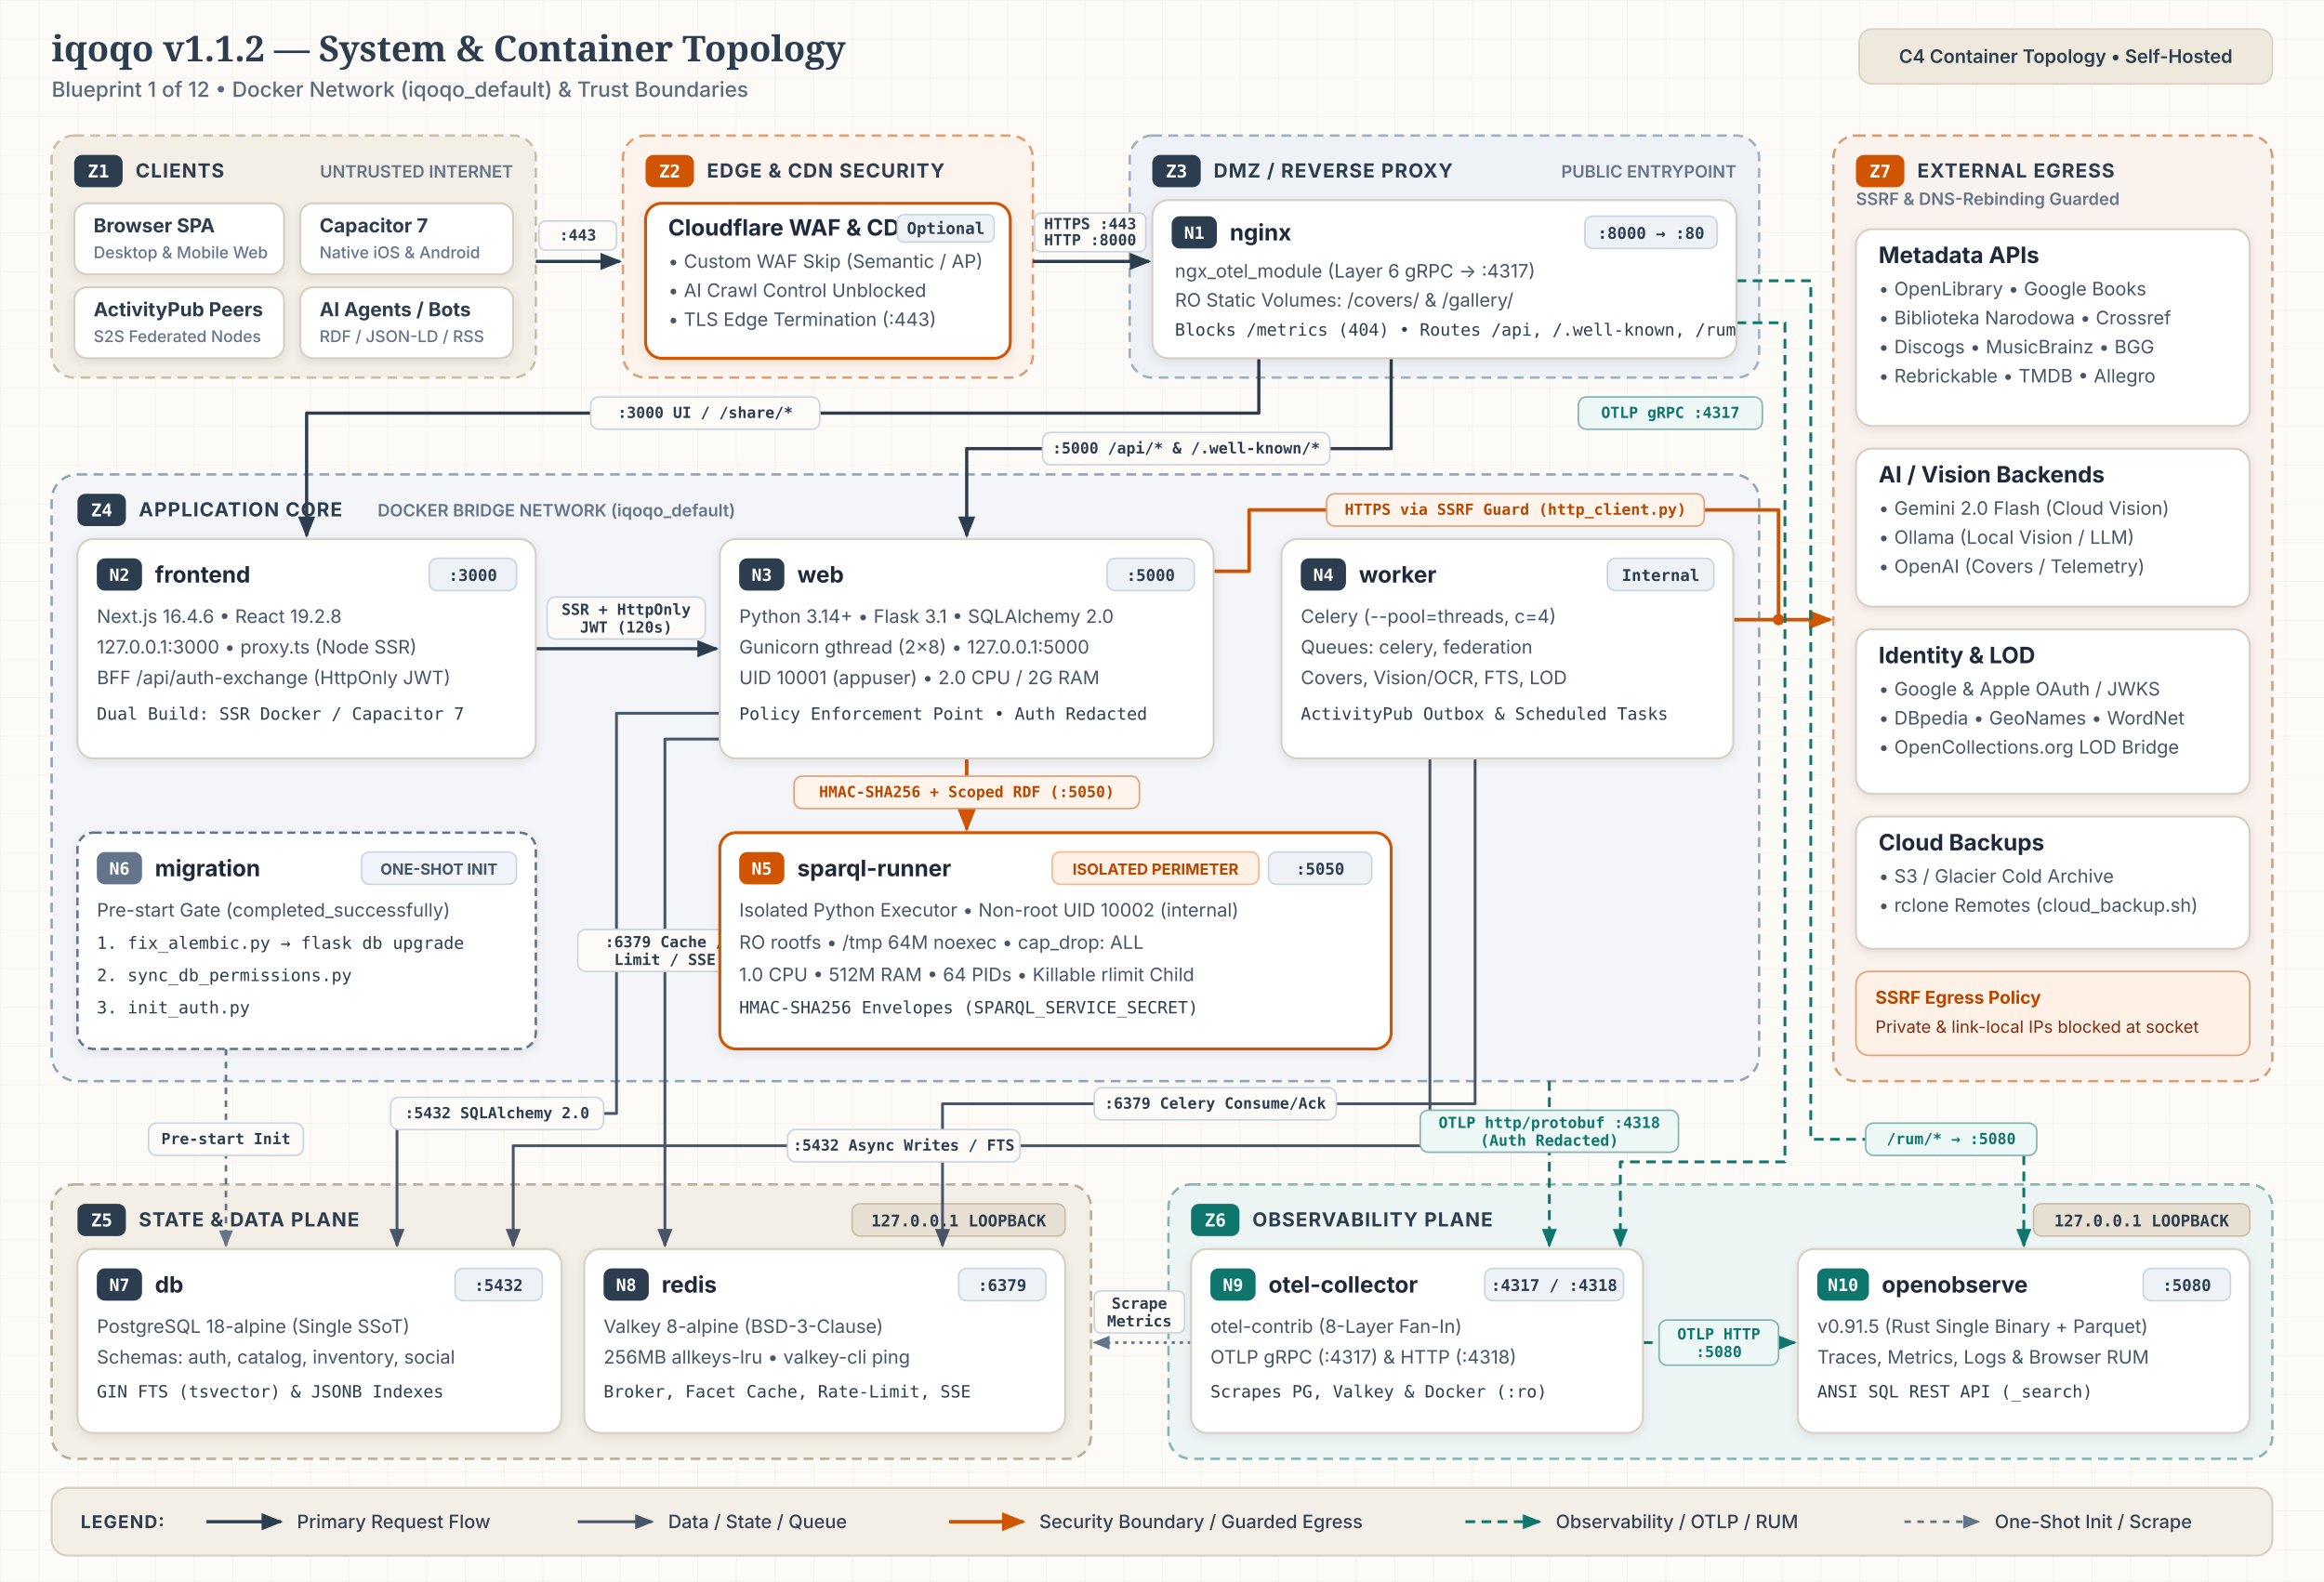
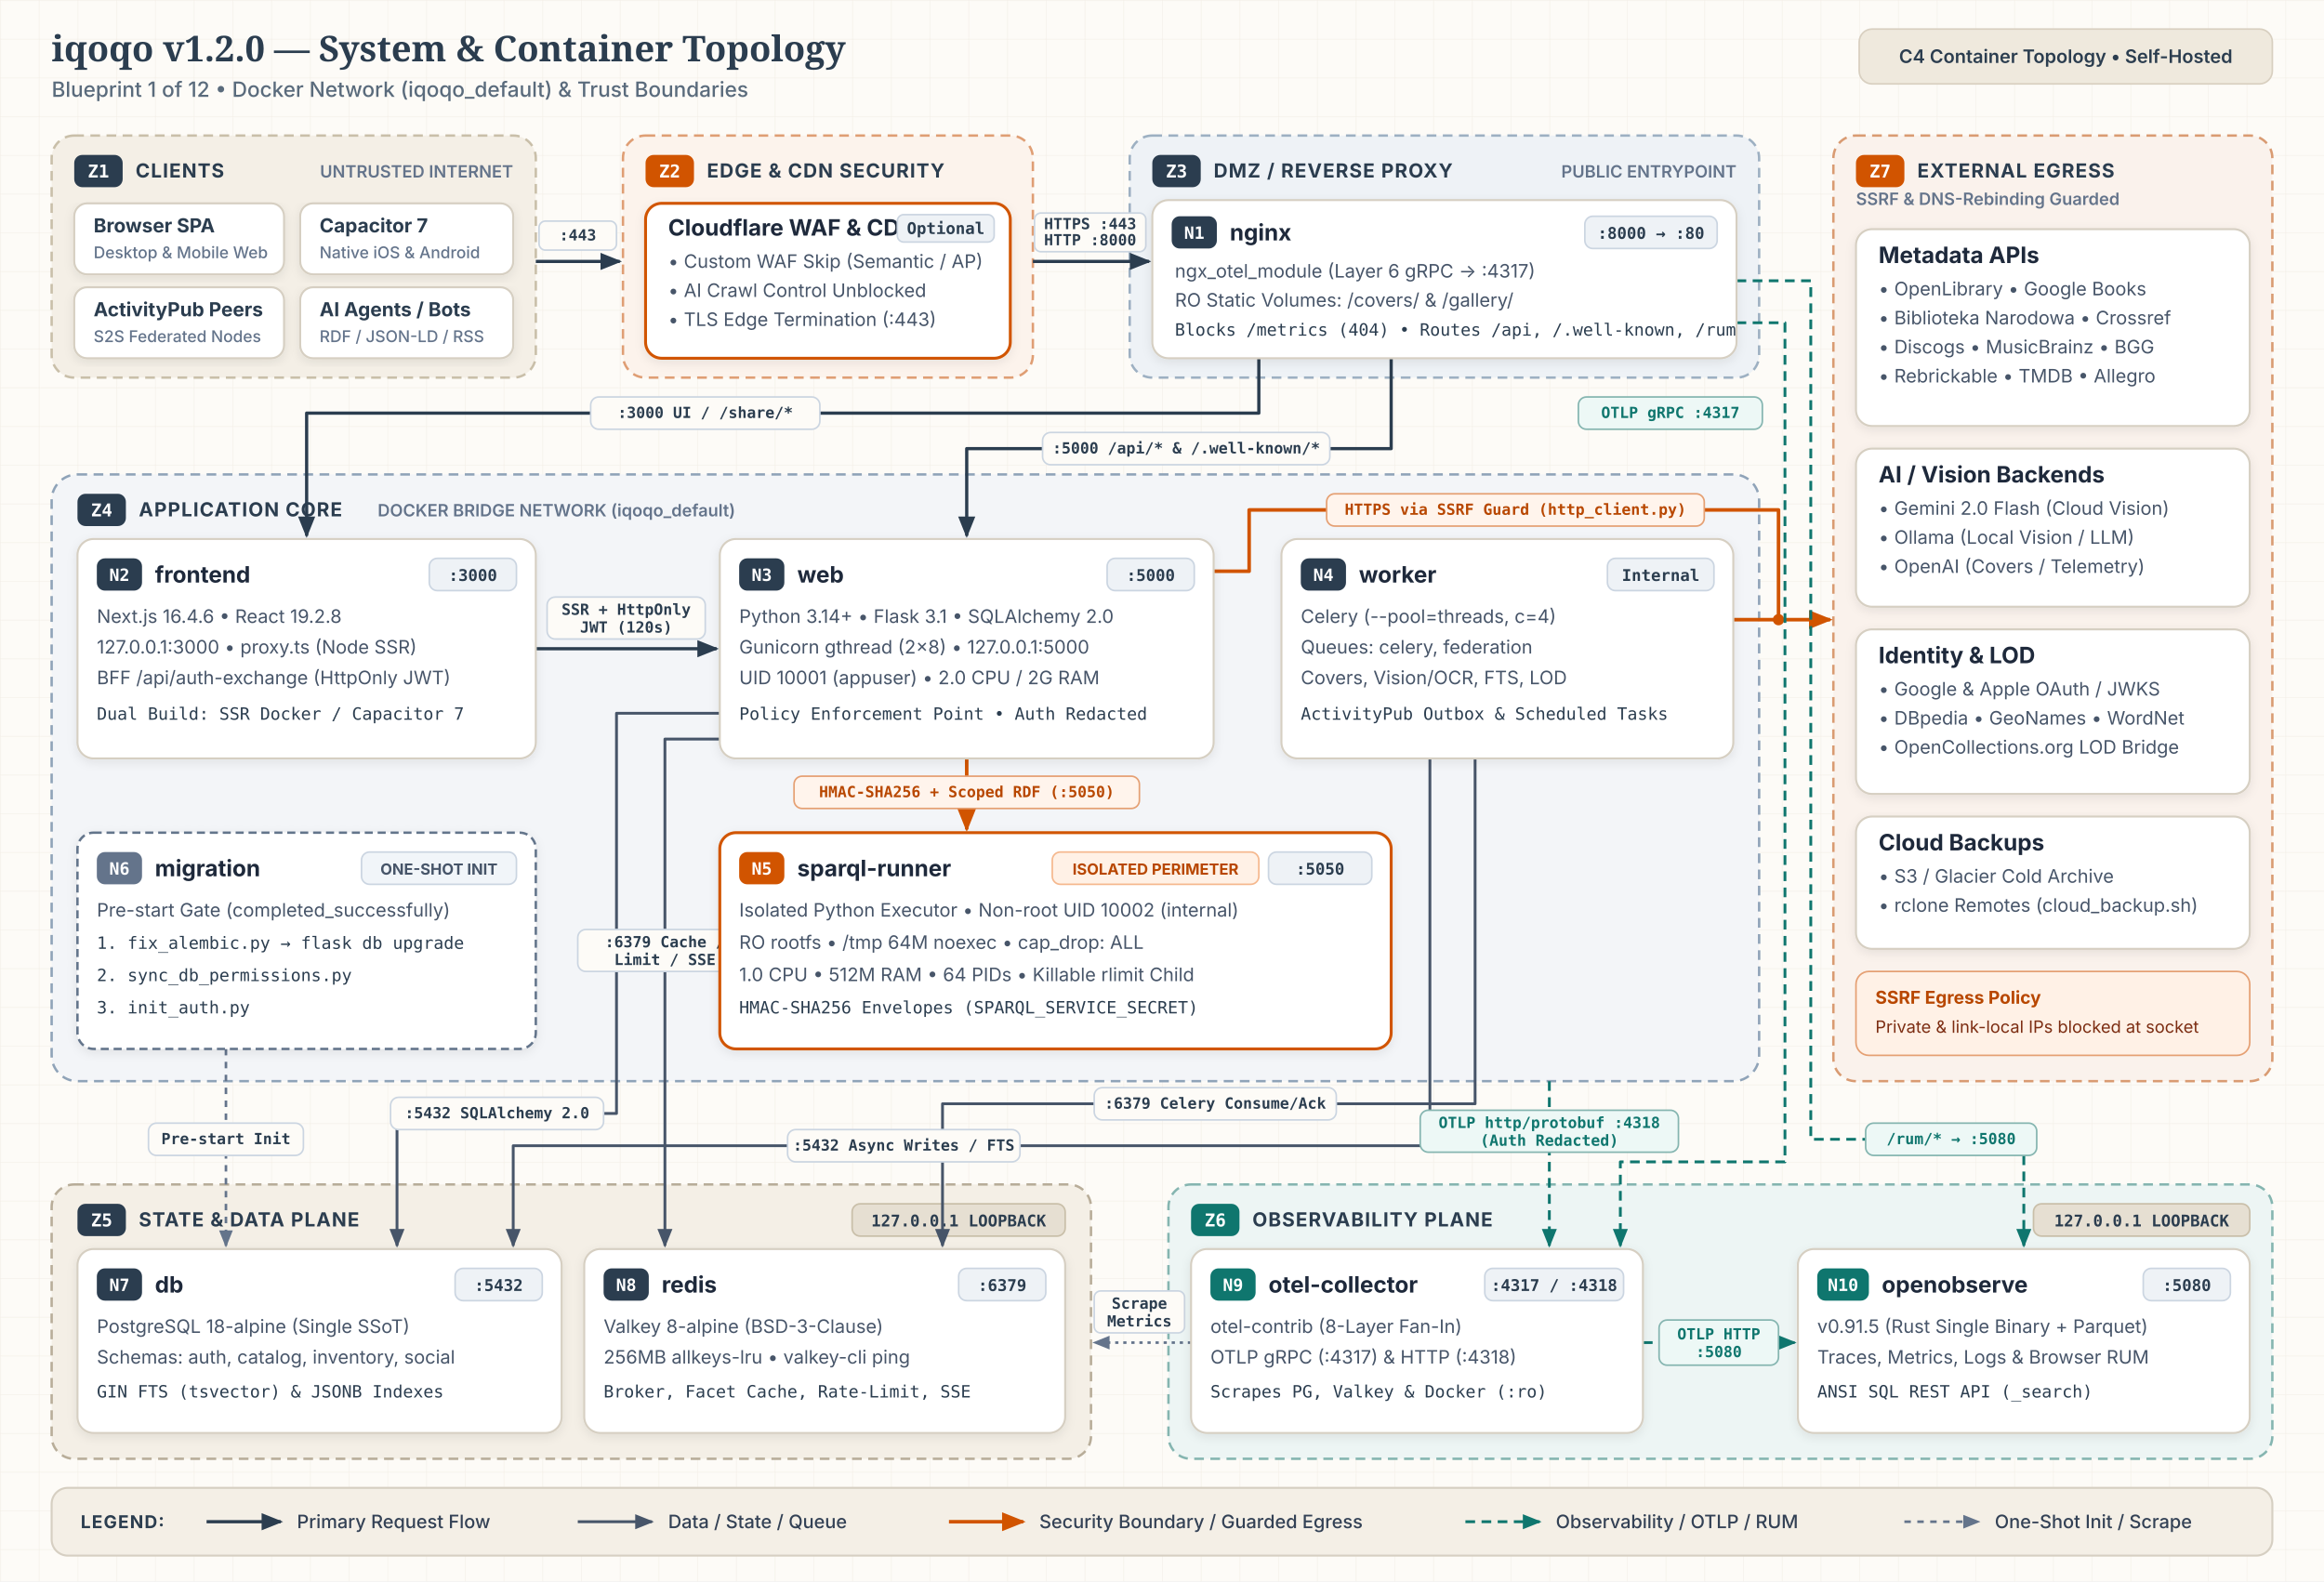
<svg xmlns="http://www.w3.org/2000/svg" id="arch-diagram" viewBox="0 0 1440 980" width="1440" height="980" role="img" aria-labelledby="svg-title svg-desc">
  <style id="svg-theme-style">
          .canvas-bg { fill: #FDFBF7; }
          .title-text { font-family: 'Merriweather', Georgia, serif; font-size: 22px; font-weight: 700; fill: #2B3D4F; }
          .subtitle-text { font-family: 'Inter', -apple-system, BlinkMacSystemFont, 'Segoe UI', sans-serif; font-size: 13px; font-weight: 500; fill: #5A6B7C; }
          .header-pill-bg { fill: #EFE9DD; stroke: #D8CFC0; stroke-width: 1; }
          .header-pill-text { font-family: 'Inter', -apple-system, BlinkMacSystemFont, 'Segoe UI', sans-serif; font-size: 11.5px; font-weight: 600; fill: #2B3D4F; }

          .zone-box { stroke-width: 1.5; stroke-dasharray: 6 4; }
          .zone-neutral { fill: #F4EFE6; stroke: #C9BFA9; }
          .zone-security { fill: #FCF3EC; stroke: #DF9E74; }
          .zone-dmz { fill: #EEF2F6; stroke: #9DB0C2; }
          .zone-core { fill: #F3F5F8; stroke: #8FA3B8; }
          .zone-data { fill: #F4EFE6; stroke: #B8AD99; }
          .zone-obs { fill: #EDF5F4; stroke: #85B5B0; }
          .zone-egress { fill: #FAF2EC; stroke: #D99B72; }

          .zone-badge-bg { fill: #2B3D4F; }
          .zone-badge-sec-bg { fill: #D15400; }
          .zone-badge-tel-bg { fill: #0F766E; }
          .zone-badge-text { font-family: 'JetBrains Mono', ui-monospace, SFMono-Regular, monospace; font-size: 11px; font-weight: 600; fill: #FFFFFF; }
          .zone-title { font-family: 'Inter', -apple-system, BlinkMacSystemFont, 'Segoe UI', sans-serif; font-size: 12px; font-weight: 700; letter-spacing: 0.05em; fill: #2B3D4F; }
          .zone-meta { font-family: 'Inter', -apple-system, BlinkMacSystemFont, 'Segoe UI', sans-serif; font-size: 10.5px; font-weight: 600; fill: #64748B; }

          .loopback-pill-bg { fill: #E6DFD2; stroke: #C9BFA9; stroke-width: 1; }
          .loopback-pill-text { font-family: 'JetBrains Mono', ui-monospace, SFMono-Regular, monospace; font-size: 10px; font-weight: 600; fill: #2B3D4F; }

          .card-bg { fill: #FFFFFF; stroke: #D6CFC2; stroke-width: 1.25; }
          .card-sec-border { stroke: #D15400; stroke-width: 1.8; }
          .card-init-border { stroke: #64748B; stroke-width: 1.5; stroke-dasharray: 5 3; }

          .node-id-bg { fill: #2B3D4F; }
          .node-id-sec-bg { fill: #D15400; }
          .node-id-tel-bg { fill: #0F766E; }
          .node-id-muted-bg { fill: #64748B; }
          .node-id-text { font-family: 'JetBrains Mono', ui-monospace, SFMono-Regular, monospace; font-size: 10.5px; font-weight: 600; fill: #FFFFFF; }
          .node-title { font-family: 'Inter', -apple-system, BlinkMacSystemFont, 'Segoe UI', sans-serif; font-size: 14px; font-weight: 700; fill: #1E293B; }
          .node-body { font-family: 'Inter', -apple-system, BlinkMacSystemFont, 'Segoe UI', sans-serif; font-size: 11.5px; font-weight: 400; fill: #475569; }
          .node-mono { font-family: 'JetBrains Mono', ui-monospace, SFMono-Regular, monospace; font-size: 10.5px; font-weight: 500; fill: #2B3D4F; }

          .chip-title { font-family: 'Inter', -apple-system, BlinkMacSystemFont, 'Segoe UI', sans-serif; font-size: 12px; font-weight: 700; fill: #2B3D4F; }
          .chip-sub { font-family: 'Inter', -apple-system, BlinkMacSystemFont, 'Segoe UI', sans-serif; font-size: 10px; font-weight: 500; fill: #64748B; }

          .port-pill-bg { fill: #EEF2F6; stroke: #CBD5E1; stroke-width: 1; }
          .port-pill-text { font-family: 'JetBrains Mono', ui-monospace, SFMono-Regular, monospace; font-size: 10px; font-weight: 600; fill: #2B3D4F; }
          .sec-pill-bg { fill: #FFF1E6; stroke: #F5B88E; stroke-width: 1; }
          .sec-pill-text { font-family: 'Inter', -apple-system, BlinkMacSystemFont, 'Segoe UI', sans-serif; font-size: 9.5px; font-weight: 700; fill: #B84700; }
          .init-pill-bg { fill: #F1F5F9; stroke: #CBD5E1; stroke-width: 1; }
          .init-pill-text { font-family: 'Inter', -apple-system, BlinkMacSystemFont, 'Segoe UI', sans-serif; font-size: 9.5px; font-weight: 700; fill: #475569; }

          .sec-note-bg { fill: #FFF1E6; stroke: #E5A073; stroke-width: 1; }
          .sec-note-title { font-family: 'Inter', -apple-system, BlinkMacSystemFont, 'Segoe UI', sans-serif; font-size: 11px; font-weight: 700; fill: #B84700; }
          .sec-note-body { font-family: 'Inter', -apple-system, BlinkMacSystemFont, 'Segoe UI', sans-serif; font-size: 10.5px; fill: #7C2D12; }

          .edge-primary { fill: none; stroke: #2B3D4F; stroke-width: 2; stroke-linejoin: round; }
          .edge-data { fill: none; stroke: #475569; stroke-width: 1.75; stroke-linejoin: round; }
          .edge-security { fill: none; stroke: #D15400; stroke-width: 2.2; stroke-linejoin: round; }
          .edge-telemetry { fill: none; stroke: #0F766E; stroke-width: 1.75; stroke-dasharray: 6 4; stroke-linejoin: round; }
          .edge-init { fill: none; stroke: #64748B; stroke-width: 1.6; stroke-dasharray: 4 4; stroke-linejoin: round; }
          .edge-scrape { fill: none; stroke: #64748B; stroke-width: 1.6; stroke-dasharray: 2 3; stroke-linejoin: round; }

          .mk-primary { fill: #2B3D4F; }
          .mk-data { fill: #475569; }
          .mk-security { fill: #D15400; }
          .mk-telemetry { fill: #0F766E; }
          .mk-init { fill: #64748B; }

          .edge-pill-bg { fill: #FDFBF7; stroke: #CBD5E1; stroke-width: 1; }
          .edge-pill-text { font-family: 'JetBrains Mono', ui-monospace, SFMono-Regular, monospace; font-size: 9.5px; font-weight: 600; fill: #2B3D4F; }
          .edge-pill-sec-bg { fill: #FFF4EC; stroke: #E5A073; stroke-width: 1; }
          .edge-pill-sec-text { font-family: 'JetBrains Mono', ui-monospace, SFMono-Regular, monospace; font-size: 9.5px; font-weight: 600; fill: #B84700; }
          .edge-pill-tel-bg { fill: #EDF8F6; stroke: #85B5B0; stroke-width: 1; }
          .edge-pill-tel-text { font-family: 'JetBrains Mono', ui-monospace, SFMono-Regular, monospace; font-size: 9.5px; font-weight: 600; fill: #0F766E; }

          .legend-bg { fill: #F4EFE6; stroke: #D6CFC2; stroke-width: 1.25; }
          .legend-heading { font-family: 'Inter', -apple-system, BlinkMacSystemFont, 'Segoe UI', sans-serif; font-size: 11px; font-weight: 700; letter-spacing: 0.06em; fill: #2B3D4F; }
          .legend-text { font-family: 'Inter', -apple-system, BlinkMacSystemFont, 'Segoe UI', sans-serif; font-size: 11.5px; font-weight: 500; fill: #334155; }
        </style>
  <defs>
    <pattern id="bg-grid" width="24" height="24" patternUnits="userSpaceOnUse">
      <path id="grid-path" d="M 24 0 L 0 0 0 24" fill="none" stroke="#E4DCCE" stroke-width="0.6" opacity="0.45" />
    </pattern>
    <filter id="card-shadow" x="-6%" y="-6%" width="112%" height="118%">
      <feDropShadow dx="0" dy="2" stdDeviation="3" flood-color="#0F172A" flood-opacity="0.08" />
    </filter>
    <marker id="arrow-primary" viewBox="0 0 10 10" refX="8.5" refY="5" markerWidth="7" markerHeight="7" orient="auto-start-reverse">
      <path d="M 0 1.2 L 9.5 5 L 0 8.8 z" class="mk-primary" />
    </marker>
    <marker id="arrow-data" viewBox="0 0 10 10" refX="8.5" refY="5" markerWidth="7" markerHeight="7" orient="auto-start-reverse">
      <path d="M 0 1.2 L 9.5 5 L 0 8.8 z" class="mk-data" />
    </marker>
    <marker id="arrow-security" viewBox="0 0 10 10" refX="8.5" refY="5" markerWidth="7" markerHeight="7" orient="auto-start-reverse">
      <path d="M 0 1.2 L 9.5 5 L 0 8.8 z" class="mk-security" />
    </marker>
    <marker id="arrow-telemetry" viewBox="0 0 10 10" refX="8.5" refY="5" markerWidth="7" markerHeight="7" orient="auto-start-reverse">
      <path d="M 0 1.2 L 9.5 5 L 0 8.8 z" class="mk-telemetry" />
    </marker>
    <marker id="arrow-init" viewBox="0 0 10 10" refX="8.5" refY="5" markerWidth="7" markerHeight="7" orient="auto-start-reverse">
      <path d="M 0 1.2 L 9.5 5 L 0 8.8 z" class="mk-init" />
    </marker>
  </defs>
  <g id="layer-background">
    <rect x="0" y="0" width="1440" height="980" class="canvas-bg" />
    <rect id="grid-overlay" x="0" y="0" width="1440" height="980" fill="url(#bg-grid)" />
  </g>
  <g id="layer-header">
-     <text x="32" y="38" class="title-text">iqoqo v1.1.2 — System &amp; Container Topology</text>
+     <text x="32" y="38" class="title-text">iqoqo v1.2.0 — System &amp; Container Topology</text>
    <text x="32" y="60" class="subtitle-text">Blueprint 1 of 12  •  Docker Network (iqoqo_default) &amp; Trust Boundaries</text>
    <rect x="1152" y="18" width="256" height="34" rx="8" class="header-pill-bg" />
    <text x="1280" y="39" text-anchor="middle" class="header-pill-text">C4 Container Topology  •  Self-Hosted</text>
  </g>
  <g id="layer-zones">
    <g id="zone-z1">
      <rect x="32" y="84" width="300" height="150" rx="14" class="zone-box zone-neutral" />
      <rect x="46" y="96" width="30" height="20" rx="5" class="zone-badge-bg" />
      <text x="61" y="110" text-anchor="middle" class="zone-badge-text">Z1</text>
      <text x="84" y="110" class="zone-title">CLIENTS</text>
      <text x="318" y="110" text-anchor="end" class="zone-meta">UNTRUSTED INTERNET</text>
    </g>
    <g id="zone-z2">
      <rect x="386" y="84" width="254" height="150" rx="14" class="zone-box zone-security" />
      <rect x="400" y="96" width="30" height="20" rx="5" class="zone-badge-sec-bg" />
      <text x="415" y="110" text-anchor="middle" class="zone-badge-text">Z2</text>
      <text x="438" y="110" class="zone-title">EDGE &amp; CDN SECURITY</text>
    </g>
    <g id="zone-z3">
      <rect x="700" y="84" width="390" height="150" rx="14" class="zone-box zone-dmz" />
      <rect x="714" y="96" width="30" height="20" rx="5" class="zone-badge-bg" />
      <text x="729" y="110" text-anchor="middle" class="zone-badge-text">Z3</text>
      <text x="752" y="110" class="zone-title">DMZ / REVERSE PROXY</text>
      <text x="1076" y="110" text-anchor="end" class="zone-meta">PUBLIC ENTRYPOINT</text>
    </g>
    <g id="zone-z4">
      <rect x="32" y="294" width="1058" height="376" rx="16" class="zone-box zone-core" />
      <rect x="48" y="306" width="30" height="20" rx="5" class="zone-badge-bg" />
      <text x="63" y="320" text-anchor="middle" class="zone-badge-text">Z4</text>
      <text x="86" y="320" class="zone-title">APPLICATION CORE</text>
      <text x="234" y="320" class="zone-meta">DOCKER BRIDGE NETWORK (iqoqo_default)</text>
    </g>
    <g id="zone-z5">
      <rect x="32" y="734" width="644" height="170" rx="14" class="zone-box zone-data" />
      <rect x="48" y="746" width="30" height="20" rx="5" class="zone-badge-bg" />
      <text x="63" y="760" text-anchor="middle" class="zone-badge-text">Z5</text>
      <text x="86" y="760" class="zone-title">STATE &amp; DATA PLANE</text>
      <rect x="528" y="746" width="132" height="20" rx="5" class="loopback-pill-bg" />
      <text x="594" y="760" text-anchor="middle" class="loopback-pill-text">127.0.0.1 LOOPBACK</text>
    </g>
    <g id="zone-z6">
      <rect x="724" y="734" width="684" height="170" rx="14" class="zone-box zone-obs" />
      <rect x="738" y="746" width="30" height="20" rx="5" class="zone-badge-tel-bg" />
      <text x="753" y="760" text-anchor="middle" class="zone-badge-text">Z6</text>
      <text x="776" y="760" class="zone-title">OBSERVABILITY PLANE</text>
      <rect x="1260" y="746" width="134" height="20" rx="5" class="loopback-pill-bg" />
      <text x="1327" y="760" text-anchor="middle" class="loopback-pill-text">127.0.0.1 LOOPBACK</text>
    </g>
    <g id="zone-z7">
      <rect x="1136" y="84" width="272" height="586" rx="14" class="zone-box zone-egress" />
      <rect x="1150" y="96" width="30" height="20" rx="5" class="zone-badge-sec-bg" />
      <text x="1165" y="110" text-anchor="middle" class="zone-badge-text">Z7</text>
      <text x="1188" y="110" class="zone-title">EXTERNAL EGRESS</text>
      <text x="1150" y="127" class="zone-meta">SSRF &amp; DNS-Rebinding Guarded</text>
    </g>
  </g>
  <g id="layer-edges">
    <path d="M 332 162 L 384 162" class="edge-primary" marker-end="url(#arrow-primary)" />
    <rect x="334" y="137" width="48" height="18" rx="4" class="edge-pill-bg" />
    <text x="358" y="149" text-anchor="middle" class="edge-pill-text">:443</text>
    <path d="M 640 162 L 712 162" class="edge-primary" marker-end="url(#arrow-primary)" />
    <rect x="641" y="132" width="69" height="24" rx="4" class="edge-pill-bg" />
    <text x="675.5" y="142" text-anchor="middle" class="edge-pill-text">HTTPS :443</text>
    <text x="675.5" y="152" text-anchor="middle" class="edge-pill-text">HTTP :8000</text>
    <path d="M 780 222 L 780 256 L 190 256 L 190 332" class="edge-primary" marker-end="url(#arrow-primary)" />
    <rect x="366" y="246" width="142" height="20" rx="5" class="edge-pill-bg" />
    <text x="437" y="259" text-anchor="middle" class="edge-pill-text">:3000 UI / /share/*</text>
    <path d="M 862 222 L 862 278 L 599 278 L 599 332" class="edge-primary" marker-end="url(#arrow-primary)" />
    <rect x="646" y="268" width="178" height="20" rx="5" class="edge-pill-bg" />
    <text x="735" y="281" text-anchor="middle" class="edge-pill-text">:5000 /api/* &amp; /.well-known/*</text>
    <path d="M 332 402 L 444 402" class="edge-primary" marker-end="url(#arrow-primary)" />
    <rect x="339" y="370" width="98" height="26" rx="5" class="edge-pill-bg" />
    <text x="388" y="381" text-anchor="middle" class="edge-pill-text">SSR + HttpOnly</text>
    <text x="388" y="392" text-anchor="middle" class="edge-pill-text">JWT (120s)</text>
    <path d="M 599 470 L 599 514" class="edge-security" marker-end="url(#arrow-security)" />
    <rect x="492" y="481" width="214" height="20" rx="5" class="edge-pill-sec-bg" />
    <text x="599" y="494" text-anchor="middle" class="edge-pill-sec-text">HMAC-SHA256 + Scoped RDF (:5050)</text>
    <path d="M 140 650 L 140 772" class="edge-init" marker-end="url(#arrow-init)" />
    <rect x="92" y="696" width="96" height="20" rx="5" class="edge-pill-bg" />
    <text x="140" y="709" text-anchor="middle" class="edge-pill-text">Pre-start Init</text>
    <path d="M 446 442 L 382 442 L 382 690 L 246 690 L 246 772" class="edge-data" marker-end="url(#arrow-data)" />
    <rect x="242" y="680" width="132" height="20" rx="5" class="edge-pill-bg" />
    <text x="308" y="693" text-anchor="middle" class="edge-pill-text">:5432 SQLAlchemy 2.0</text>
    <path d="M 446 458 L 412 458 L 412 772" class="edge-data" marker-end="url(#arrow-data)" />
    <rect x="358" y="576" width="108" height="26" rx="5" class="edge-pill-bg" />
    <text x="412" y="587" text-anchor="middle" class="edge-pill-text">:6379 Cache /</text>
    <text x="412" y="598" text-anchor="middle" class="edge-pill-text">Limit / SSE</text>
    <path d="M 914 470 L 914 684 L 584 684 L 584 772" class="edge-data" marker-end="url(#arrow-data)" />
    <rect x="678" y="674" width="150" height="20" rx="5" class="edge-pill-bg" />
    <text x="753" y="687" text-anchor="middle" class="edge-pill-text">:6379 Celery Consume/Ack</text>
    <path d="M 886 470 L 886 710 L 318 710 L 318 772" class="edge-data" marker-end="url(#arrow-data)" />
    <rect x="488" y="700" width="144" height="20" rx="5" class="edge-pill-bg" />
    <text x="560" y="713" text-anchor="middle" class="edge-pill-text">:5432 Async Writes / FTS</text>
    <path d="M 752 354 L 774 354 L 774 316 L 1102 316 L 1102 384 L 1134 384" class="edge-security" marker-end="url(#arrow-security)" />
    <path d="M 1074 384 L 1102 384" class="edge-security" />
    <circle cx="1102" cy="384" r="3.5" class="mk-security" />
    <rect x="822" y="306" width="234" height="20" rx="5" class="edge-pill-sec-bg" />
    <text x="939" y="319" text-anchor="middle" class="edge-pill-sec-text">HTTPS via SSRF Guard (http_client.py)</text>
    <path d="M 1076 200 L 1106 200 L 1106 720 L 1004 720 L 1004 772" class="edge-telemetry" marker-end="url(#arrow-telemetry)" />
    <rect x="978" y="246" width="114" height="20" rx="5" class="edge-pill-tel-bg" />
    <text x="1035" y="259" text-anchor="middle" class="edge-pill-tel-text">OTLP gRPC :4317</text>
    <path d="M 1076 174 L 1122 174 L 1122 706 L 1254 706 L 1254 772" class="edge-telemetry" marker-end="url(#arrow-telemetry)" />
    <rect x="1156" y="696" width="106" height="20" rx="5" class="edge-pill-tel-bg" />
    <text x="1209" y="709" text-anchor="middle" class="edge-pill-tel-text">/rum/* → :5080</text>
    <path d="M 960 670 L 960 772" class="edge-telemetry" marker-end="url(#arrow-telemetry)" />
    <rect x="880" y="688" width="160" height="26" rx="5" class="edge-pill-tel-bg" />
    <text x="960" y="699" text-anchor="middle" class="edge-pill-tel-text">OTLP http/protobuf :4318</text>
    <text x="960" y="710" text-anchor="middle" class="edge-pill-tel-text">(Auth Redacted)</text>
    <path d="M 738 832 L 678 832" class="edge-scrape" marker-end="url(#arrow-init)" />
    <rect x="678" y="800" width="56" height="26" rx="4" class="edge-pill-bg" />
    <text x="706" y="811" text-anchor="middle" class="edge-pill-text">Scrape</text>
    <text x="706" y="822" text-anchor="middle" class="edge-pill-text">Metrics</text>
    <path d="M 1018 832 L 1112 832" class="edge-telemetry" marker-end="url(#arrow-telemetry)" />
    <rect x="1028" y="818" width="74" height="28" rx="5" class="edge-pill-tel-bg" />
    <text x="1065" y="830" text-anchor="middle" class="edge-pill-tel-text">OTLP HTTP</text>
    <text x="1065" y="841" text-anchor="middle" class="edge-pill-tel-text">:5080</text>
  </g>
  <g id="layer-nodes">
    <g id="nodes-z1">
      <rect x="46" y="126" width="130" height="44" rx="8" class="card-bg" filter="url(#card-shadow)" />
      <text x="58" y="144" class="chip-title">Browser SPA</text>
      <text x="58" y="160" class="chip-sub">Desktop &amp; Mobile Web</text>
      <rect x="186" y="126" width="132" height="44" rx="8" class="card-bg" filter="url(#card-shadow)" />
      <text x="198" y="144" class="chip-title">Capacitor 7</text>
      <text x="198" y="160" class="chip-sub">Native iOS &amp; Android</text>
      <rect x="46" y="178" width="130" height="44" rx="8" class="card-bg" filter="url(#card-shadow)" />
      <text x="58" y="196" class="chip-title">ActivityPub Peers</text>
      <text x="58" y="212" class="chip-sub">S2S Federated Nodes</text>
      <rect x="186" y="178" width="132" height="44" rx="8" class="card-bg" filter="url(#card-shadow)" />
      <text x="198" y="196" class="chip-title">AI Agents / Bots</text>
      <text x="198" y="212" class="chip-sub">RDF / JSON-LD / RSS</text>
    </g>
    <g id="node-z2">
      <rect x="400" y="126" width="226" height="96" rx="10" class="card-bg card-sec-border" filter="url(#card-shadow)" />
      <text x="414" y="146" class="node-title">Cloudflare WAF &amp; CDN</text>
      <rect x="556" y="133" width="60" height="17" rx="4" class="port-pill-bg" />
      <text x="586" y="145" text-anchor="middle" class="port-pill-text">Optional</text>
      <text x="414" y="166" class="node-body">• Custom WAF Skip (Semantic / AP)</text>
      <text x="414" y="184" class="node-body">• AI Crawl Control Unblocked</text>
      <text x="414" y="202" class="node-body">• TLS Edge Termination (:443)</text>
    </g>
    <g id="node-n1">
      <rect x="714" y="124" width="362" height="98" rx="10" class="card-bg" filter="url(#card-shadow)" />
      <rect x="726" y="134" width="28" height="20" rx="5" class="node-id-bg" />
      <text x="740" y="148" text-anchor="middle" class="node-id-text">N1</text>
      <text x="762" y="149" class="node-title">nginx</text>
      <rect x="982" y="134" width="82" height="20" rx="5" class="port-pill-bg" />
      <text x="1023" y="148" text-anchor="middle" class="port-pill-text">:8000 → :80</text>
      <text x="728" y="172" class="node-body">ngx_otel_module (Layer 6 gRPC → :4317)</text>
      <text x="728" y="190" class="node-body">RO Static Volumes: /covers/ &amp; /gallery/</text>
      <text x="728" y="208" class="node-mono">Blocks /metrics (404) • Routes /api, /.well-known, /rum</text>
    </g>
    <g id="node-n2">
      <rect x="48" y="334" width="284" height="136" rx="10" class="card-bg" filter="url(#card-shadow)" />
      <rect x="60" y="346" width="28" height="20" rx="5" class="node-id-bg" />
      <text x="74" y="360" text-anchor="middle" class="node-id-text">N2</text>
      <text x="96" y="361" class="node-title">frontend</text>
      <rect x="266" y="346" width="54" height="20" rx="5" class="port-pill-bg" />
      <text x="293" y="360" text-anchor="middle" class="port-pill-text">:3000</text>
      <text x="60" y="386" class="node-body">Next.js 16.4.6 • React 19.2.8</text>
      <text x="60" y="405" class="node-body">127.0.0.1:3000 • proxy.ts (Node SSR)</text>
      <text x="60" y="424" class="node-body">BFF /api/auth-exchange (HttpOnly JWT)</text>
      <text x="60" y="446" class="node-mono">Dual Build: SSR Docker / Capacitor 7</text>
    </g>
    <g id="node-n3">
      <rect x="446" y="334" width="306" height="136" rx="10" class="card-bg" filter="url(#card-shadow)" />
      <rect x="458" y="346" width="28" height="20" rx="5" class="node-id-bg" />
      <text x="472" y="360" text-anchor="middle" class="node-id-text">N3</text>
      <text x="494" y="361" class="node-title">web</text>
      <rect x="686" y="346" width="54" height="20" rx="5" class="port-pill-bg" />
      <text x="713" y="360" text-anchor="middle" class="port-pill-text">:5000</text>
      <text x="458" y="386" class="node-body">Python 3.14+ • Flask 3.1 • SQLAlchemy 2.0</text>
      <text x="458" y="405" class="node-body">Gunicorn gthread (2×8) • 127.0.0.1:5000</text>
      <text x="458" y="424" class="node-body">UID 10001 (appuser) • 2.0 CPU / 2G RAM</text>
      <text x="458" y="446" class="node-mono">Policy Enforcement Point • Auth Redacted</text>
    </g>
    <g id="node-n4">
      <rect x="794" y="334" width="280" height="136" rx="10" class="card-bg" filter="url(#card-shadow)" />
      <rect x="806" y="346" width="28" height="20" rx="5" class="node-id-bg" />
      <text x="820" y="360" text-anchor="middle" class="node-id-text">N4</text>
      <text x="842" y="361" class="node-title">worker</text>
      <rect x="996" y="346" width="66" height="20" rx="5" class="port-pill-bg" />
      <text x="1029" y="360" text-anchor="middle" class="port-pill-text">Internal</text>
      <text x="806" y="386" class="node-body">Celery (--pool=threads, c=4)</text>
      <text x="806" y="405" class="node-body">Queues: celery, federation</text>
      <text x="806" y="424" class="node-body">Covers, Vision/OCR, FTS, LOD</text>
      <text x="806" y="446" class="node-mono">ActivityPub Outbox &amp; Scheduled Tasks</text>
    </g>
    <g id="node-n6">
      <rect x="48" y="516" width="284" height="134" rx="10" class="card-bg card-init-border" filter="url(#card-shadow)" />
      <rect x="60" y="528" width="28" height="20" rx="5" class="node-id-muted-bg" />
      <text x="74" y="542" text-anchor="middle" class="node-id-text">N6</text>
      <text x="96" y="543" class="node-title">migration</text>
      <rect x="224" y="528" width="96" height="20" rx="5" class="init-pill-bg" />
      <text x="272" y="542" text-anchor="middle" class="init-pill-text">ONE-SHOT INIT</text>
      <text x="60" y="568" class="node-body">Pre-start Gate (completed_successfully)</text>
      <text x="60" y="588" class="node-mono">1. fix_alembic.py → flask db upgrade</text>
      <text x="60" y="608" class="node-mono">2. sync_db_permissions.py</text>
      <text x="60" y="628" class="node-mono">3. init_auth.py</text>
    </g>
    <g id="node-n5">
      <rect x="446" y="516" width="416" height="134" rx="10" class="card-bg card-sec-border" filter="url(#card-shadow)" />
      <rect x="458" y="528" width="28" height="20" rx="5" class="node-id-sec-bg" />
      <text x="472" y="542" text-anchor="middle" class="node-id-text">N5</text>
      <text x="494" y="543" class="node-title">sparql-runner</text>
      <rect x="652" y="528" width="128" height="20" rx="5" class="sec-pill-bg" />
      <text x="716" y="542" text-anchor="middle" class="sec-pill-text">ISOLATED PERIMETER</text>
      <rect x="786" y="528" width="64" height="20" rx="5" class="port-pill-bg" />
      <text x="818" y="542" text-anchor="middle" class="port-pill-text">:5050</text>
      <text x="458" y="568" class="node-body">Isolated Python Executor • Non-root UID 10002 (internal)</text>
      <text x="458" y="588" class="node-body">RO rootfs • /tmp 64M noexec • cap_drop: ALL</text>
      <text x="458" y="608" class="node-body">1.0 CPU • 512M RAM • 64 PIDs • Killable rlimit Child</text>
      <text x="458" y="628" class="node-mono">HMAC-SHA256 Envelopes (SPARQL_SERVICE_SECRET)</text>
    </g>
    <g id="node-n7">
      <rect x="48" y="774" width="300" height="114" rx="10" class="card-bg" filter="url(#card-shadow)" />
      <rect x="60" y="786" width="28" height="20" rx="5" class="node-id-bg" />
      <text x="74" y="800" text-anchor="middle" class="node-id-text">N7</text>
      <text x="96" y="801" class="node-title">db</text>
      <rect x="282" y="786" width="54" height="20" rx="5" class="port-pill-bg" />
      <text x="309" y="800" text-anchor="middle" class="port-pill-text">:5432</text>
      <text x="60" y="826" class="node-body">PostgreSQL 18-alpine (Single SSoT)</text>
      <text x="60" y="845" class="node-body">Schemas: auth, catalog, inventory, social</text>
      <text x="60" y="866" class="node-mono">GIN FTS (tsvector) &amp; JSONB Indexes</text>
    </g>
    <g id="node-n8">
      <rect x="362" y="774" width="298" height="114" rx="10" class="card-bg" filter="url(#card-shadow)" />
      <rect x="374" y="786" width="28" height="20" rx="5" class="node-id-bg" />
      <text x="388" y="800" text-anchor="middle" class="node-id-text">N8</text>
      <text x="410" y="801" class="node-title">redis</text>
      <rect x="594" y="786" width="54" height="20" rx="5" class="port-pill-bg" />
      <text x="621" y="800" text-anchor="middle" class="port-pill-text">:6379</text>
      <text x="374" y="826" class="node-body">Valkey 8-alpine (BSD-3-Clause)</text>
      <text x="374" y="845" class="node-body">256MB allkeys-lru • valkey-cli ping</text>
      <text x="374" y="866" class="node-mono">Broker, Facet Cache, Rate-Limit, SSE</text>
    </g>
    <g id="node-n9">
      <rect x="738" y="774" width="280" height="114" rx="10" class="card-bg" filter="url(#card-shadow)" />
      <rect x="750" y="786" width="28" height="20" rx="5" class="node-id-tel-bg" />
      <text x="764" y="800" text-anchor="middle" class="node-id-text">N9</text>
      <text x="786" y="801" class="node-title">otel-collector</text>
      <rect x="920" y="786" width="86" height="20" rx="5" class="port-pill-bg" />
      <text x="963" y="800" text-anchor="middle" class="port-pill-text">:4317 / :4318</text>
      <text x="750" y="826" class="node-body">otel-contrib (8-Layer Fan-In)</text>
      <text x="750" y="845" class="node-body">OTLP gRPC (:4317) &amp; HTTP (:4318)</text>
      <text x="750" y="866" class="node-mono">Scrapes PG, Valkey &amp; Docker (:ro)</text>
    </g>
    <g id="node-n10">
      <rect x="1114" y="774" width="280" height="114" rx="10" class="card-bg" filter="url(#card-shadow)" />
      <rect x="1126" y="786" width="32" height="20" rx="5" class="node-id-tel-bg" />
      <text x="1142" y="800" text-anchor="middle" class="node-id-text">N10</text>
      <text x="1166" y="801" class="node-title">openobserve</text>
      <rect x="1328" y="786" width="54" height="20" rx="5" class="port-pill-bg" />
      <text x="1355" y="800" text-anchor="middle" class="port-pill-text">:5080</text>
      <text x="1126" y="826" class="node-body">v0.91.5 (Rust Single Binary + Parquet)</text>
      <text x="1126" y="845" class="node-body">Traces, Metrics, Logs &amp; Browser RUM</text>
      <text x="1126" y="866" class="node-mono">ANSI SQL REST API (_search)</text>
    </g>
    <g id="nodes-z7">
      <rect x="1150" y="142" width="244" height="122" rx="10" class="card-bg" filter="url(#card-shadow)" />
      <text x="1164" y="163" class="node-title">Metadata APIs</text>
      <text x="1164" y="183" class="node-body">• OpenLibrary • Google Books</text>
      <text x="1164" y="201" class="node-body">• Biblioteka Narodowa • Crossref</text>
      <text x="1164" y="219" class="node-body">• Discogs • MusicBrainz • BGG</text>
      <text x="1164" y="237" class="node-body">• Rebrickable • TMDB • Allegro</text>
      <rect x="1150" y="278" width="244" height="98" rx="10" class="card-bg" filter="url(#card-shadow)" />
      <text x="1164" y="299" class="node-title">AI / Vision Backends</text>
      <text x="1164" y="319" class="node-body">• Gemini 2.0 Flash (Cloud Vision)</text>
      <text x="1164" y="337" class="node-body">• Ollama (Local Vision / LLM)</text>
      <text x="1164" y="355" class="node-body">• OpenAI (Covers / Telemetry)</text>
      <rect x="1150" y="390" width="244" height="102" rx="10" class="card-bg" filter="url(#card-shadow)" />
      <text x="1164" y="411" class="node-title">Identity &amp; LOD</text>
      <text x="1164" y="431" class="node-body">• Google &amp; Apple OAuth / JWKS</text>
      <text x="1164" y="449" class="node-body">• DBpedia • GeoNames • WordNet</text>
      <text x="1164" y="467" class="node-body">• OpenCollections.org LOD Bridge</text>
      <rect x="1150" y="506" width="244" height="82" rx="10" class="card-bg" filter="url(#card-shadow)" />
      <text x="1164" y="527" class="node-title">Cloud Backups</text>
      <text x="1164" y="547" class="node-body">• S3 / Glacier Cold Archive</text>
      <text x="1164" y="565" class="node-body">• rclone Remotes (cloud_backup.sh)</text>
      <rect x="1150" y="602" width="244" height="52" rx="8" class="sec-note-bg" />
      <text x="1162" y="622" class="sec-note-title">SSRF Egress Policy</text>
      <text x="1162" y="640" class="sec-note-body">Private &amp; link-local IPs blocked at socket</text>
    </g>
  </g>
  <g id="layer-legend">
    <rect x="32" y="922" width="1376" height="42" rx="10" class="legend-bg" />
    <text x="50" y="947" class="legend-heading">LEGEND:</text>
    <line x1="128" y1="943" x2="174" y2="943" class="edge-primary" marker-end="url(#arrow-primary)" />
    <text x="184" y="947" class="legend-text">Primary Request Flow</text>
    <line x1="358" y1="943" x2="404" y2="943" class="edge-data" marker-end="url(#arrow-data)" />
    <text x="414" y="947" class="legend-text">Data / State / Queue</text>
    <line x1="588" y1="943" x2="634" y2="943" class="edge-security" marker-end="url(#arrow-security)" />
    <text x="644" y="947" class="legend-text">Security Boundary / Guarded Egress</text>
    <line x1="908" y1="943" x2="954" y2="943" class="edge-telemetry" marker-end="url(#arrow-telemetry)" />
    <text x="964" y="947" class="legend-text">Observability / OTLP / RUM</text>
    <line x1="1180" y1="943" x2="1226" y2="943" class="edge-init" marker-end="url(#arrow-init)" />
    <text x="1236" y="947" class="legend-text">One-Shot Init / Scrape</text>
  </g>
</svg>
